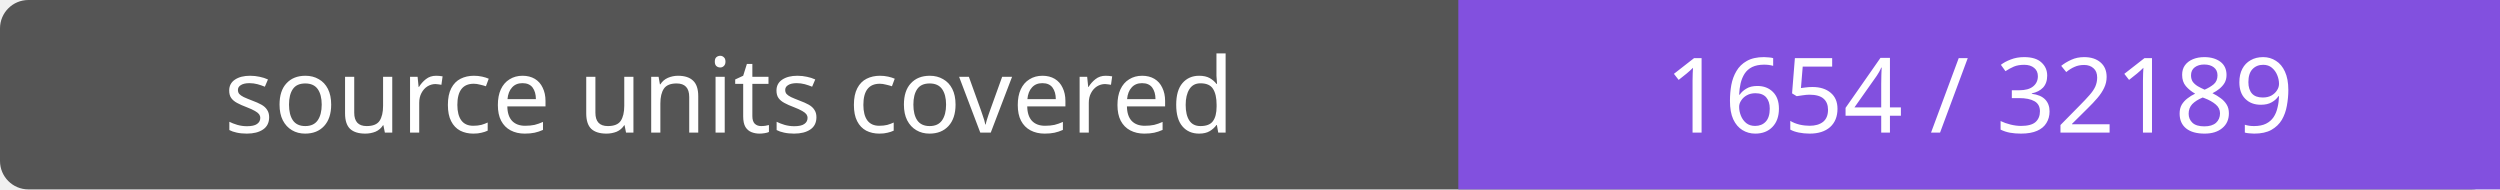
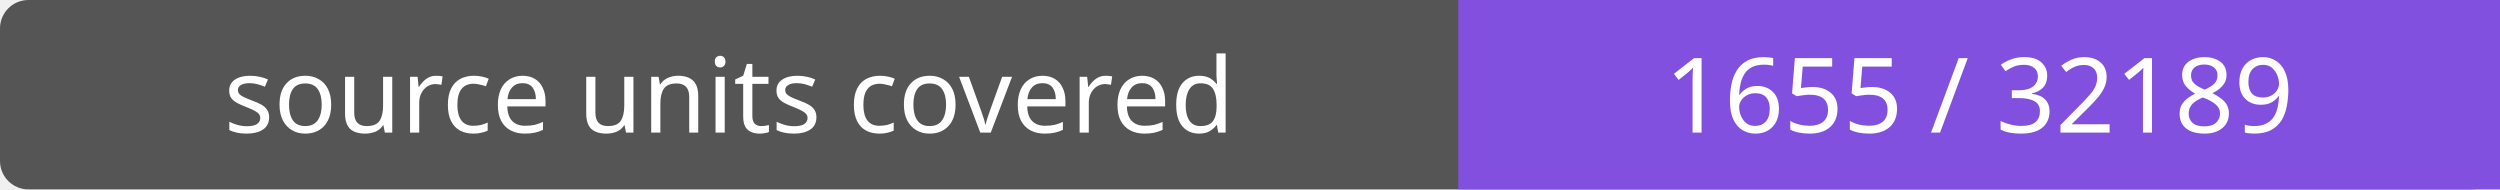
- <svg xmlns="http://www.w3.org/2000/svg" width="264" height="20" role="img" aria-label="source units covered: 1654 / 32189">
+ <svg xmlns="http://www.w3.org/2000/svg" width="264" height="20" role="img" aria-label="source units covered: 1655 / 32189">
  <rect width="264" height="20" rx="3" fill="#555" />
  <path fill="#8250df" d="M154 0h110v20H154z" />
  <g fill="#fff" text-anchor="middle" font-family="Verdana,sans-serif" font-size="11">
    <text x="77.0" y="14">source units covered</text>
-     <text x="209.0" y="14">1654 / 32189</text>
+     <text x="209.0" y="14">1655 / 32189</text>
  </g>
</svg>
